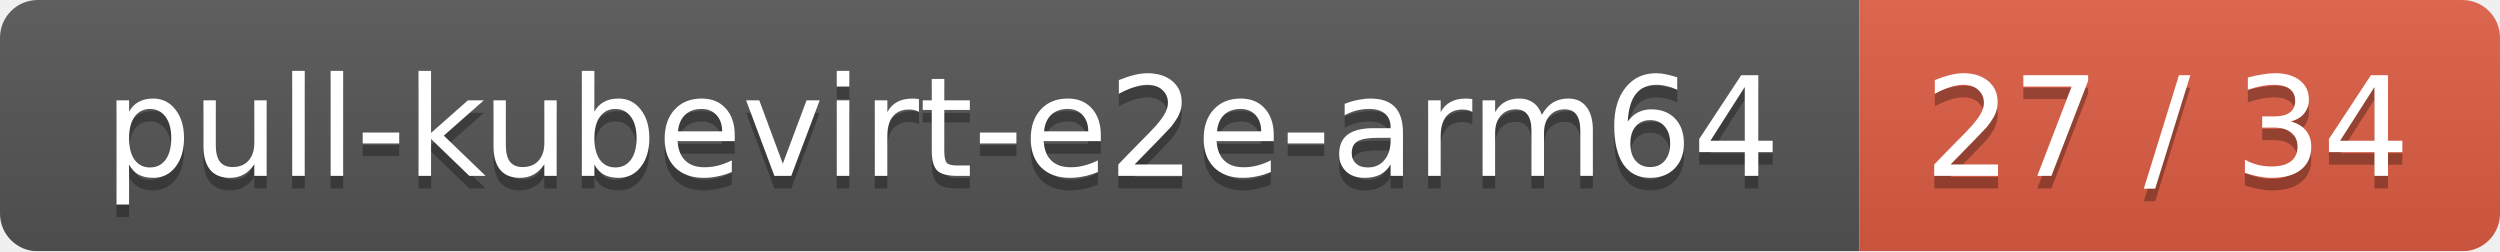
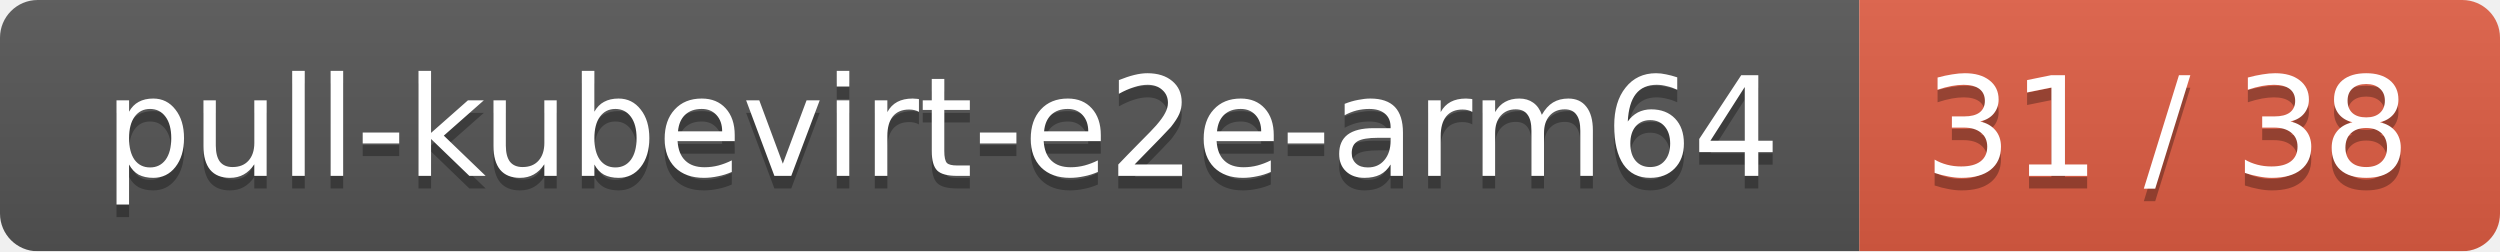
<svg xmlns="http://www.w3.org/2000/svg" width="199" height="20">
  <linearGradient id="smooth" x2="0" y2="100%">
    <stop offset="0" stop-color="#bbb" stop-opacity=".1" />
    <stop offset="1" stop-opacity=".1" />
  </linearGradient>
  <mask id="round">
    <rect width="199" height="20" rx="3" fill="#fff" />
  </mask>
  <g mask="url(#round)">
    <rect width="148" height="20" fill="#555" />
    <rect x="148" width="51" height="20" fill="#e05d44" />
    <rect width="199" height="20" fill="url(#smooth)" />
  </g>
  <g fill="#fff" text-anchor="middle" font-family="DejaVu Sans,Verdana,Geneva,sans-serif" font-size="11">
    <text x="75" y="15" fill="#010101" fill-opacity=".3">pull-kubevirt-e2e-arm64</text>
    <text x="75" y="14">pull-kubevirt-e2e-arm64</text>
-     <text x="172.5" y="15" fill="#010101" fill-opacity=".3">27 / 34</text>
-     <text x="172.5" y="14">27 / 34</text>
+     <text x="172.5" y="15" fill="#010101" fill-opacity=".3">31 / 38</text>
+     <text x="172.5" y="14">31 / 38</text>
  </g>
</svg>
